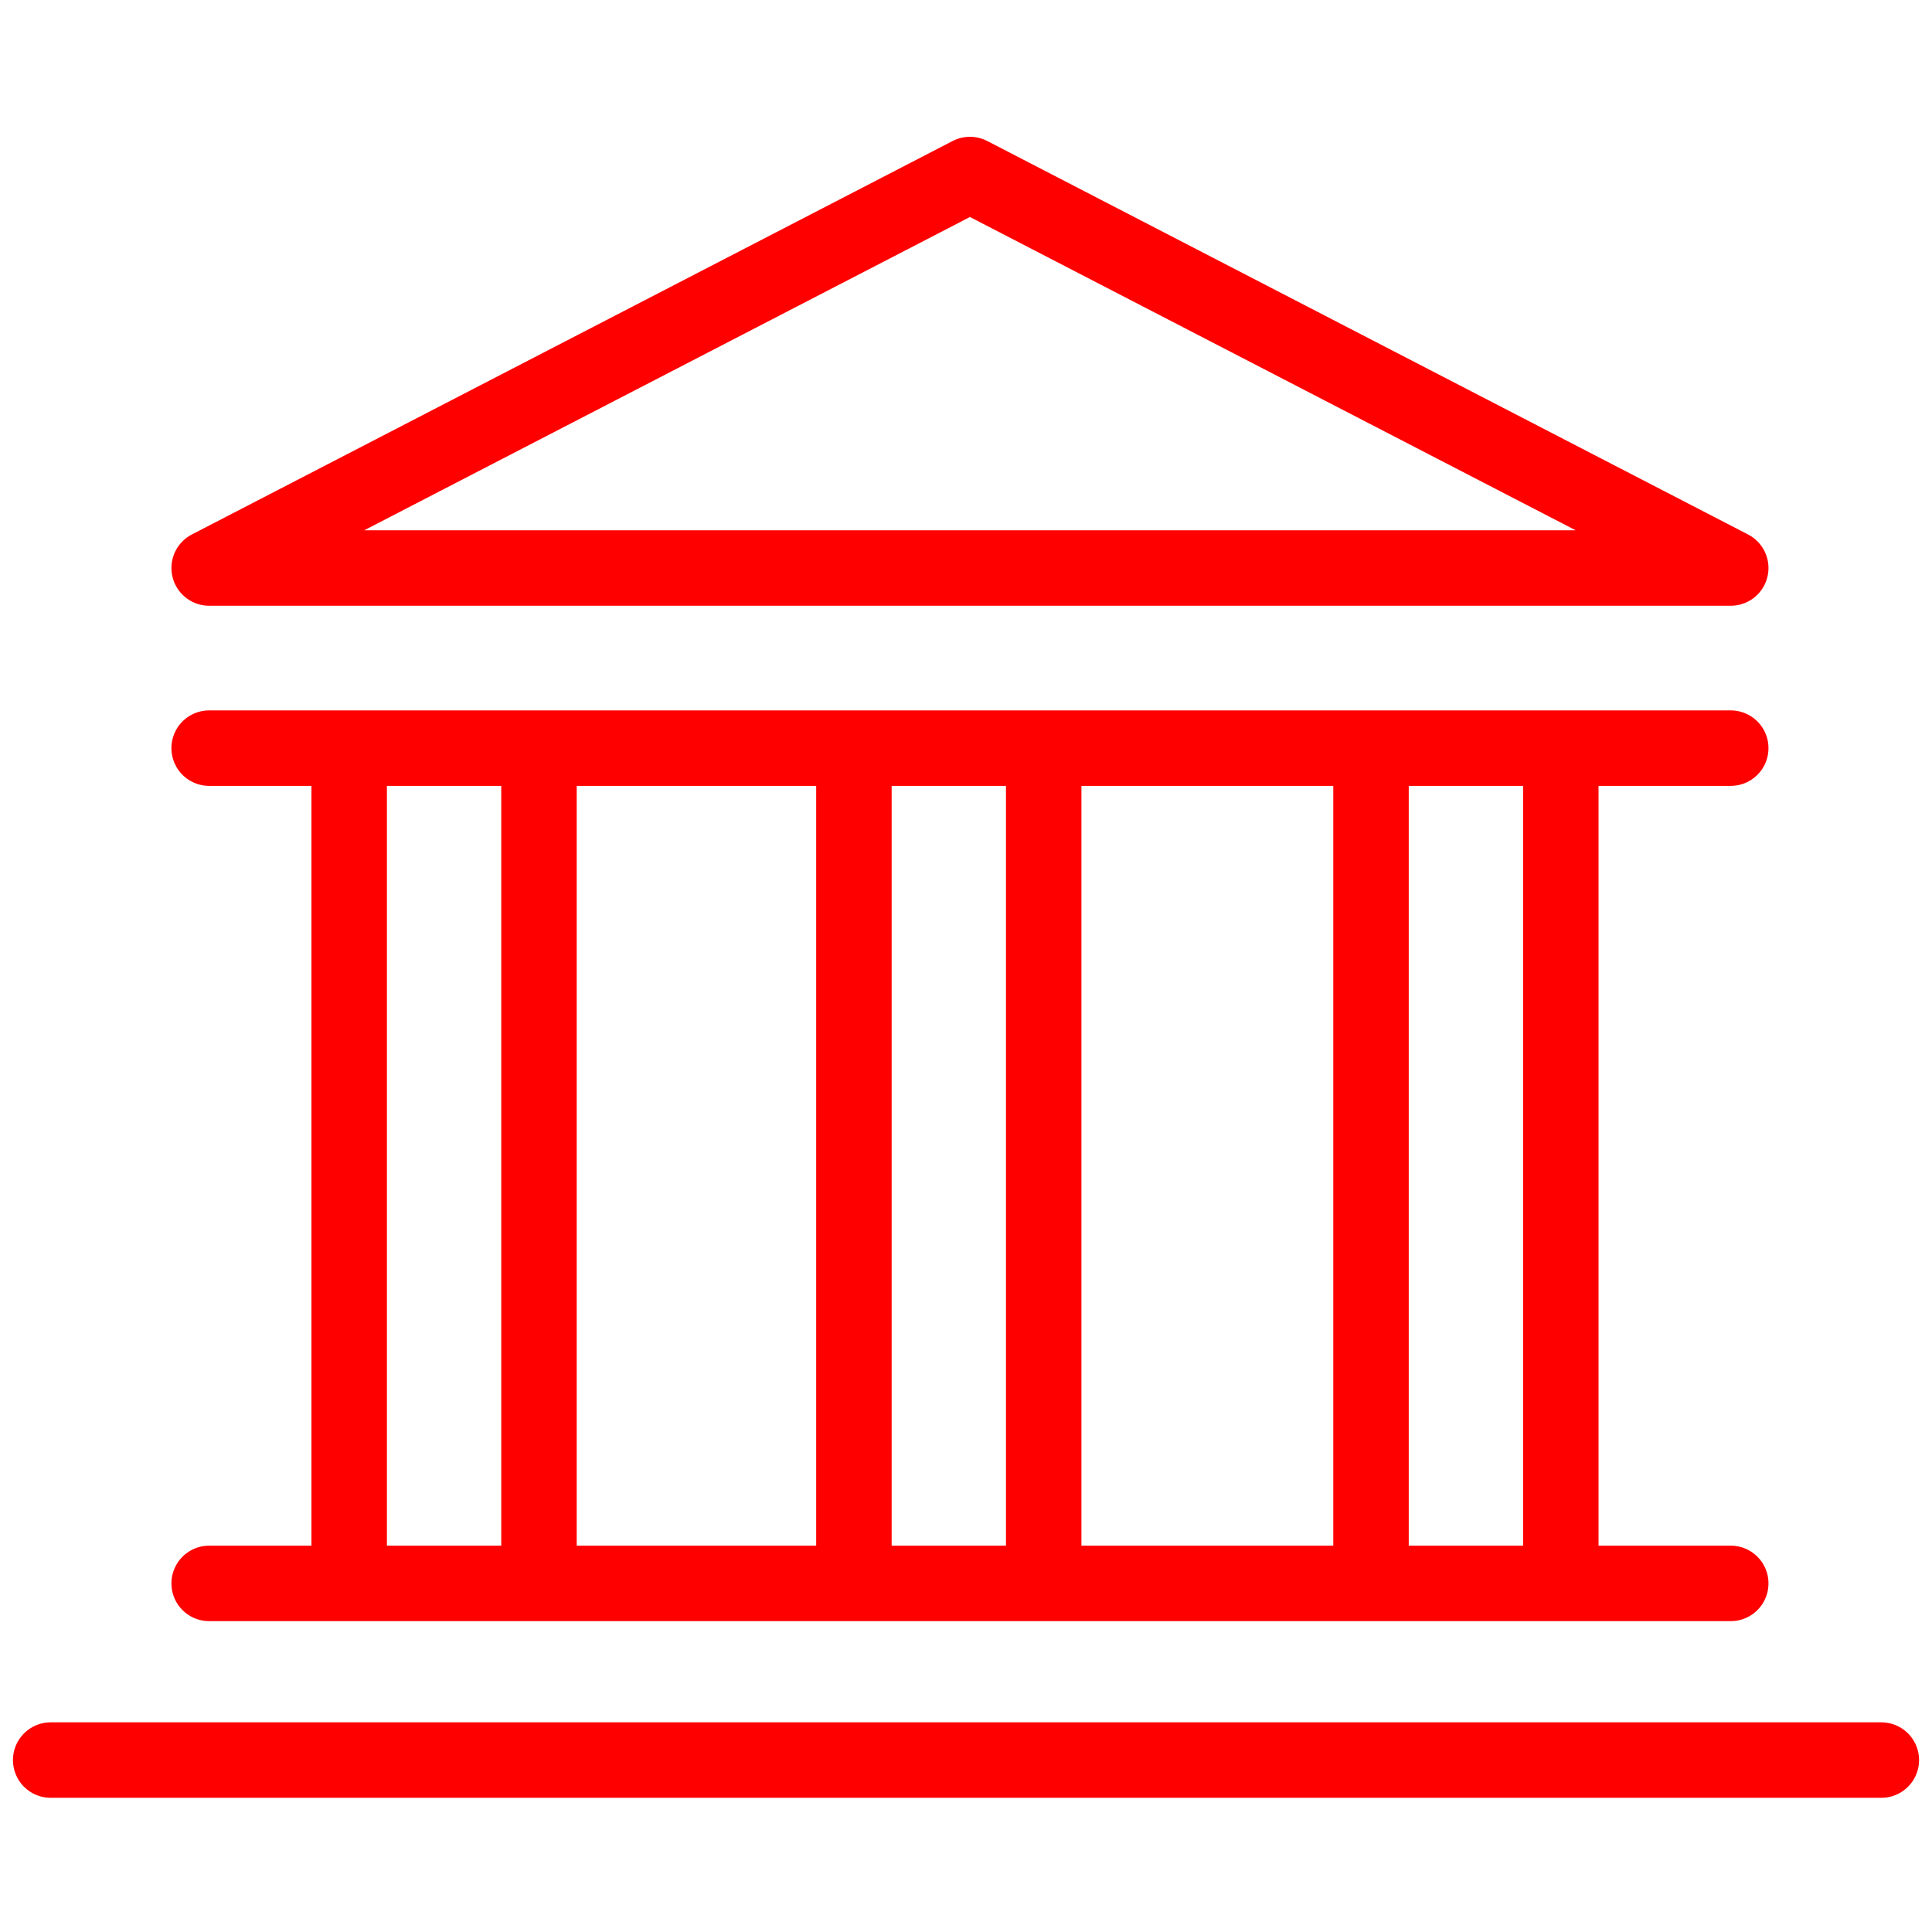
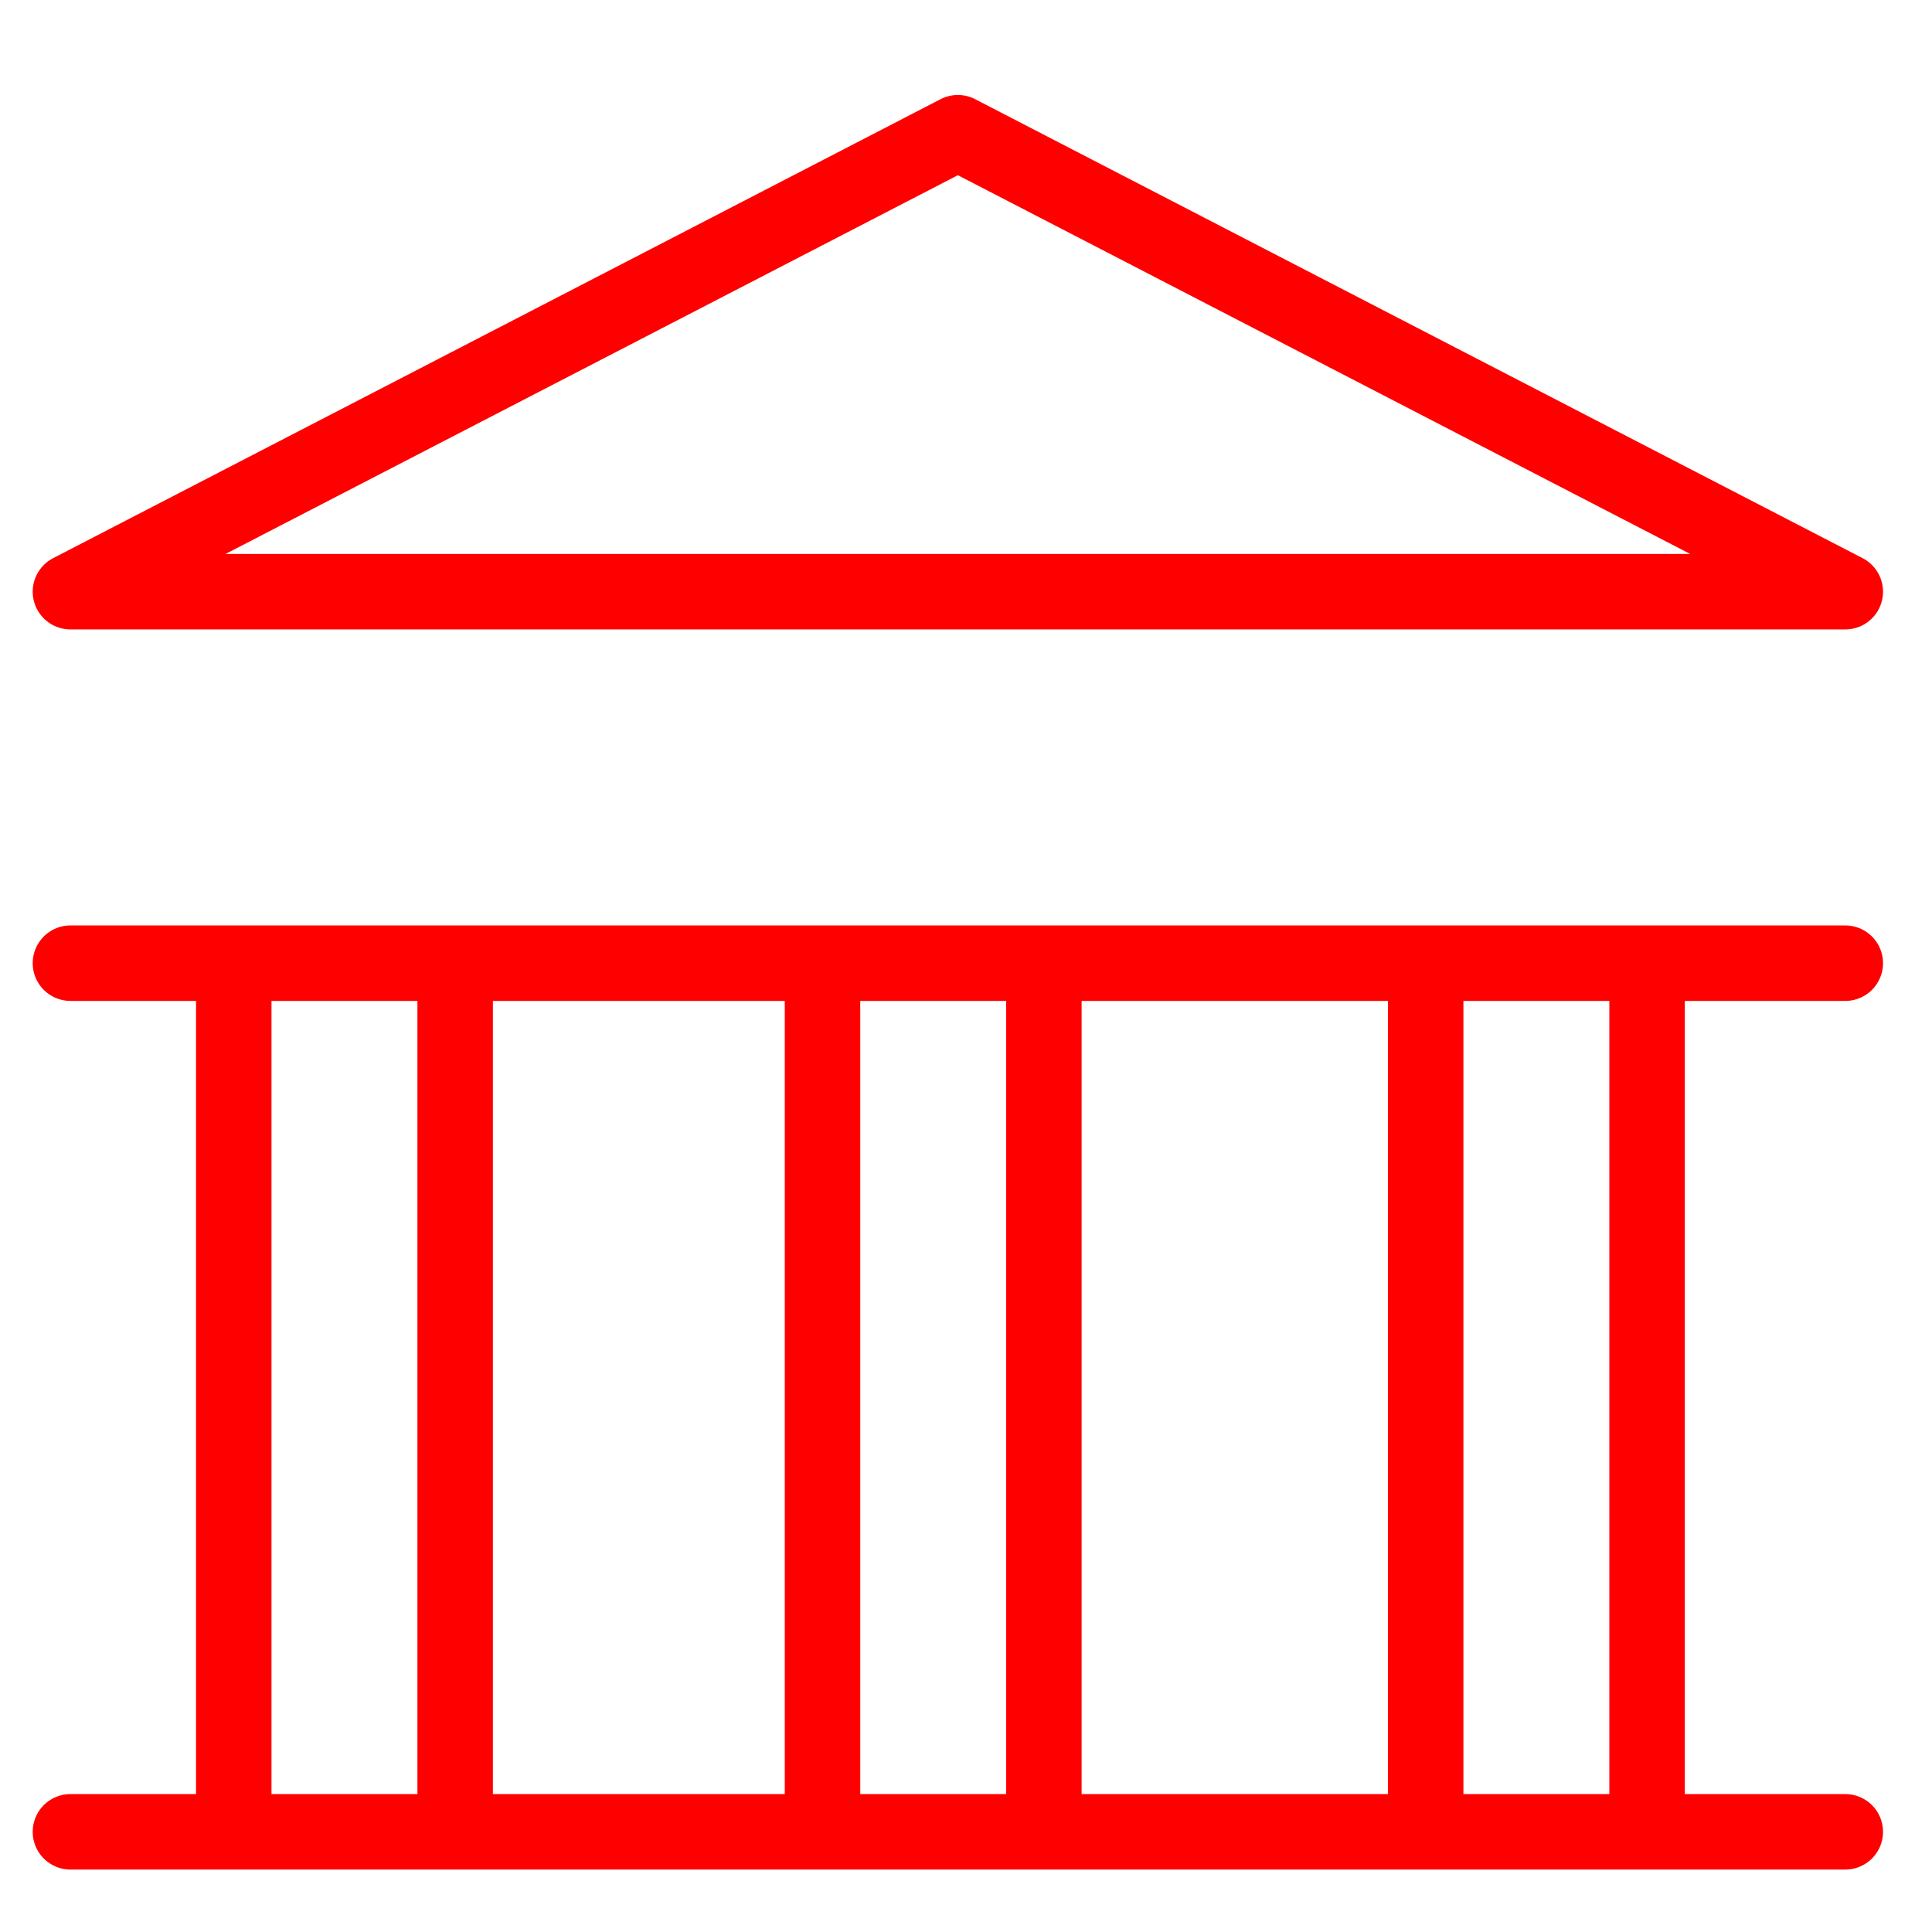
- <svg xmlns="http://www.w3.org/2000/svg" version="1.1" x="0px" y="0px" width="128px" height="128px" viewBox="0 0 128 128" enable-background="new 0 0 128 128" xml:space="preserve">
-   <g id="Calque_2">
-     <polygon fill="none" stroke="#FF0000" stroke-width="5" stroke-linecap="round" stroke-linejoin="round" stroke-miterlimit="10" points="   13.857,37.632 114.666,37.632 64.262,11.563  " />
-     <line fill="none" stroke="#FF0000" stroke-width="5" stroke-linecap="round" stroke-linejoin="round" stroke-miterlimit="10" x1="13.857" y1="49.566" x2="114.666" y2="49.566" />
-     <line fill="none" stroke="#FF0000" stroke-width="5" stroke-linecap="round" stroke-linejoin="round" stroke-miterlimit="10" x1="13.857" y1="104.904" x2="114.666" y2="104.904" />
-     <line fill="none" stroke="#FF0000" stroke-width="5" stroke-linecap="round" stroke-linejoin="round" stroke-miterlimit="10" x1="3.358" y1="116.609" x2="124.643" y2="116.609" />
-   </g>
+ <svg xmlns="http://www.w3.org/2000/svg" version="1.1" id="Calque_1" x="0px" y="0px" width="128px" height="128px" viewBox="0 0 128 128" enable-background="new 0 0 128 128" xml:space="preserve">
+   <polygon fill="none" stroke="#FF0000" stroke-width="5" stroke-linecap="round" stroke-linejoin="round" stroke-miterlimit="10" points="  4.667,39.201 122.255,39.201 63.461,8.793 " />
+   <line fill="none" stroke="#FF0000" stroke-width="5" stroke-linecap="round" stroke-linejoin="round" stroke-miterlimit="10" x1="4.667" y1="63.813" x2="122.255" y2="63.813" />
+   <line fill="none" stroke="#FF0000" stroke-width="5" stroke-linecap="round" stroke-linejoin="round" stroke-miterlimit="10" x1="4.667" y1="121.363" x2="122.255" y2="121.363" />
  <g id="Calque_3">
-     <line fill="none" stroke="#FF0000" stroke-width="5" stroke-linecap="round" stroke-linejoin="round" stroke-miterlimit="10" x1="23.134" y1="50.566" x2="23.134" y2="103.904" />
-     <line fill="none" stroke="#FF0000" stroke-width="5" stroke-linecap="round" stroke-linejoin="round" stroke-miterlimit="10" x1="35.709" y1="50.566" x2="35.709" y2="103.904" />
-     <line fill="none" stroke="#FF0000" stroke-width="5" stroke-linecap="round" stroke-linejoin="round" stroke-miterlimit="10" x1="56.574" y1="50.566" x2="56.574" y2="103.904" />
-     <line fill="none" stroke="#FF0000" stroke-width="5" stroke-linecap="round" stroke-linejoin="round" stroke-miterlimit="10" x1="69.148" y1="50.566" x2="69.148" y2="103.904" />
-     <line fill="none" stroke="#FF0000" stroke-width="5" stroke-linecap="round" stroke-linejoin="round" stroke-miterlimit="10" x1="90.833" y1="50.566" x2="90.833" y2="103.904" />
-     <line fill="none" stroke="#FF0000" stroke-width="5" stroke-linecap="round" stroke-linejoin="round" stroke-miterlimit="10" x1="103.408" y1="50.566" x2="103.408" y2="103.904" />
+     <line fill="none" stroke="#FF0000" stroke-width="5" stroke-linecap="round" stroke-linejoin="round" stroke-miterlimit="10" x1="15.487" y1="65.953" x2="15.487" y2="121.17" />
+     <line fill="none" stroke="#FF0000" stroke-width="5" stroke-linecap="round" stroke-linejoin="round" stroke-miterlimit="10" x1="30.156" y1="65.953" x2="30.156" y2="121.17" />
+     <line fill="none" stroke="#FF0000" stroke-width="5" stroke-linecap="round" stroke-linejoin="round" stroke-miterlimit="10" x1="54.494" y1="65.953" x2="54.494" y2="121.17" />
+     <line fill="none" stroke="#FF0000" stroke-width="5" stroke-linecap="round" stroke-linejoin="round" stroke-miterlimit="10" x1="69.161" y1="65.953" x2="69.161" y2="121.17" />
+     <line fill="none" stroke="#FF0000" stroke-width="5" stroke-linecap="round" stroke-linejoin="round" stroke-miterlimit="10" x1="94.455" y1="65.953" x2="94.455" y2="121.17" />
+     <line fill="none" stroke="#FF0000" stroke-width="5" stroke-linecap="round" stroke-linejoin="round" stroke-miterlimit="10" x1="109.123" y1="65.953" x2="109.123" y2="121.17" />
  </g>
</svg>
